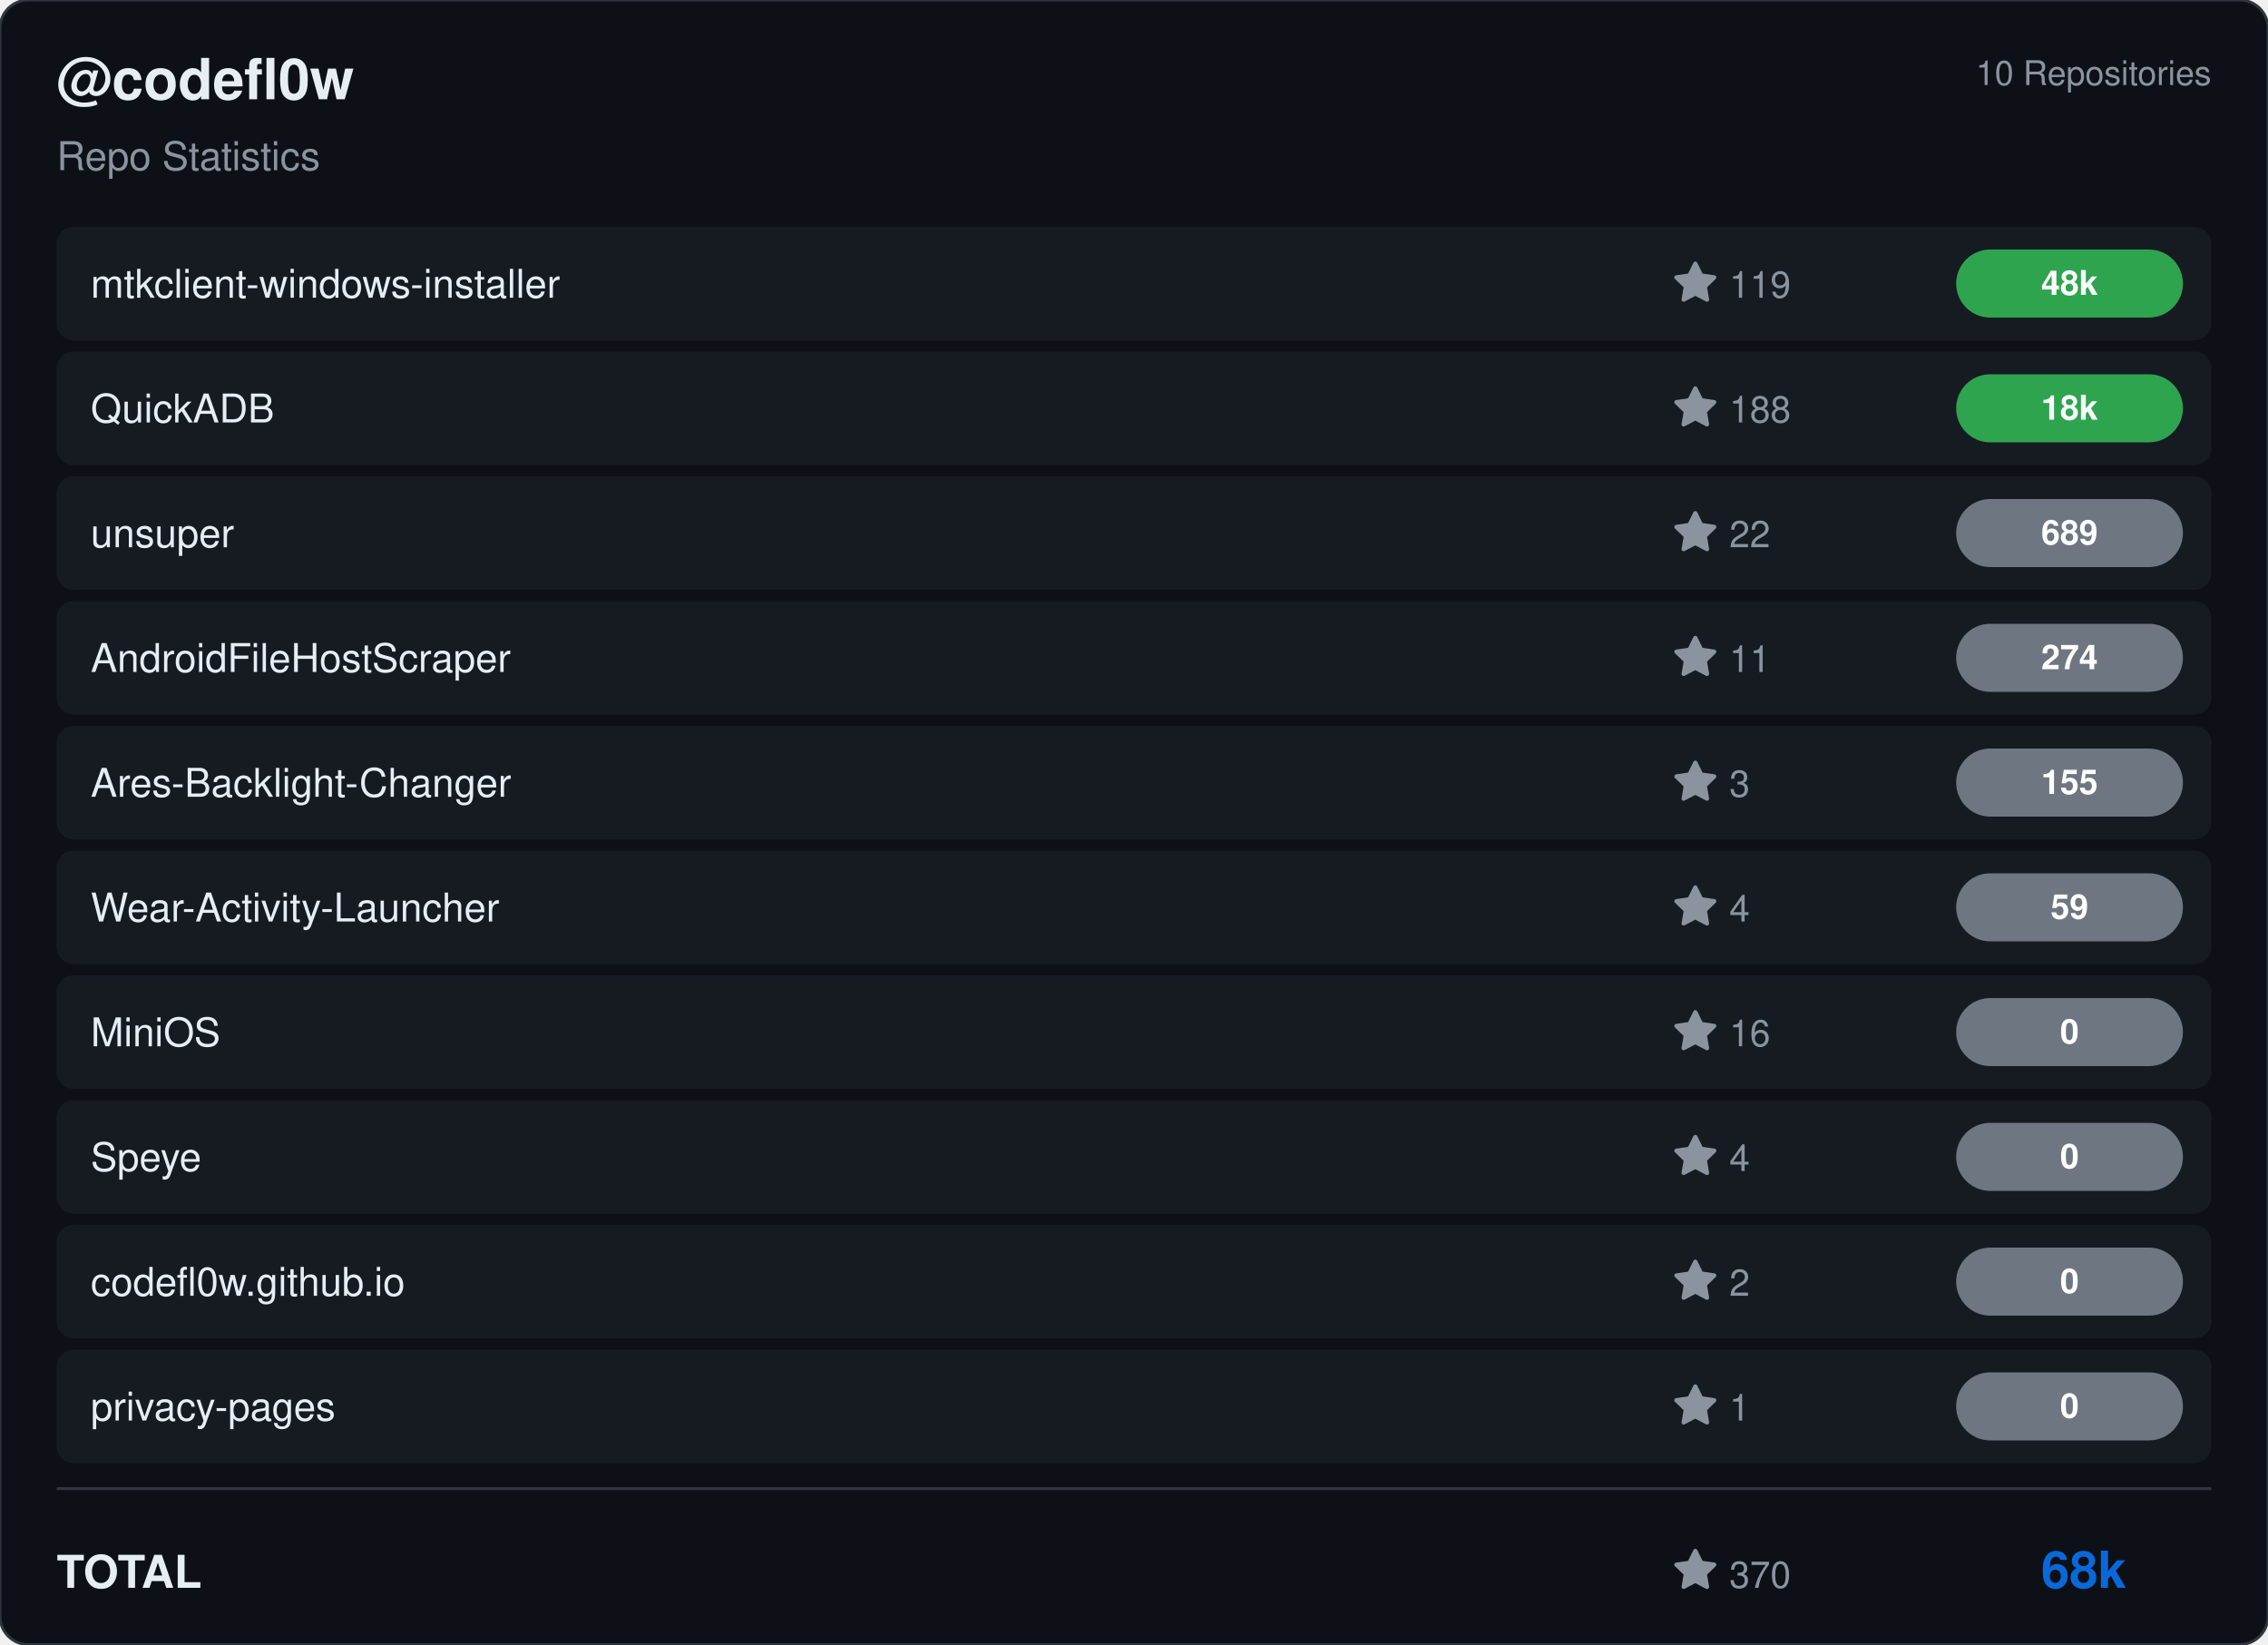
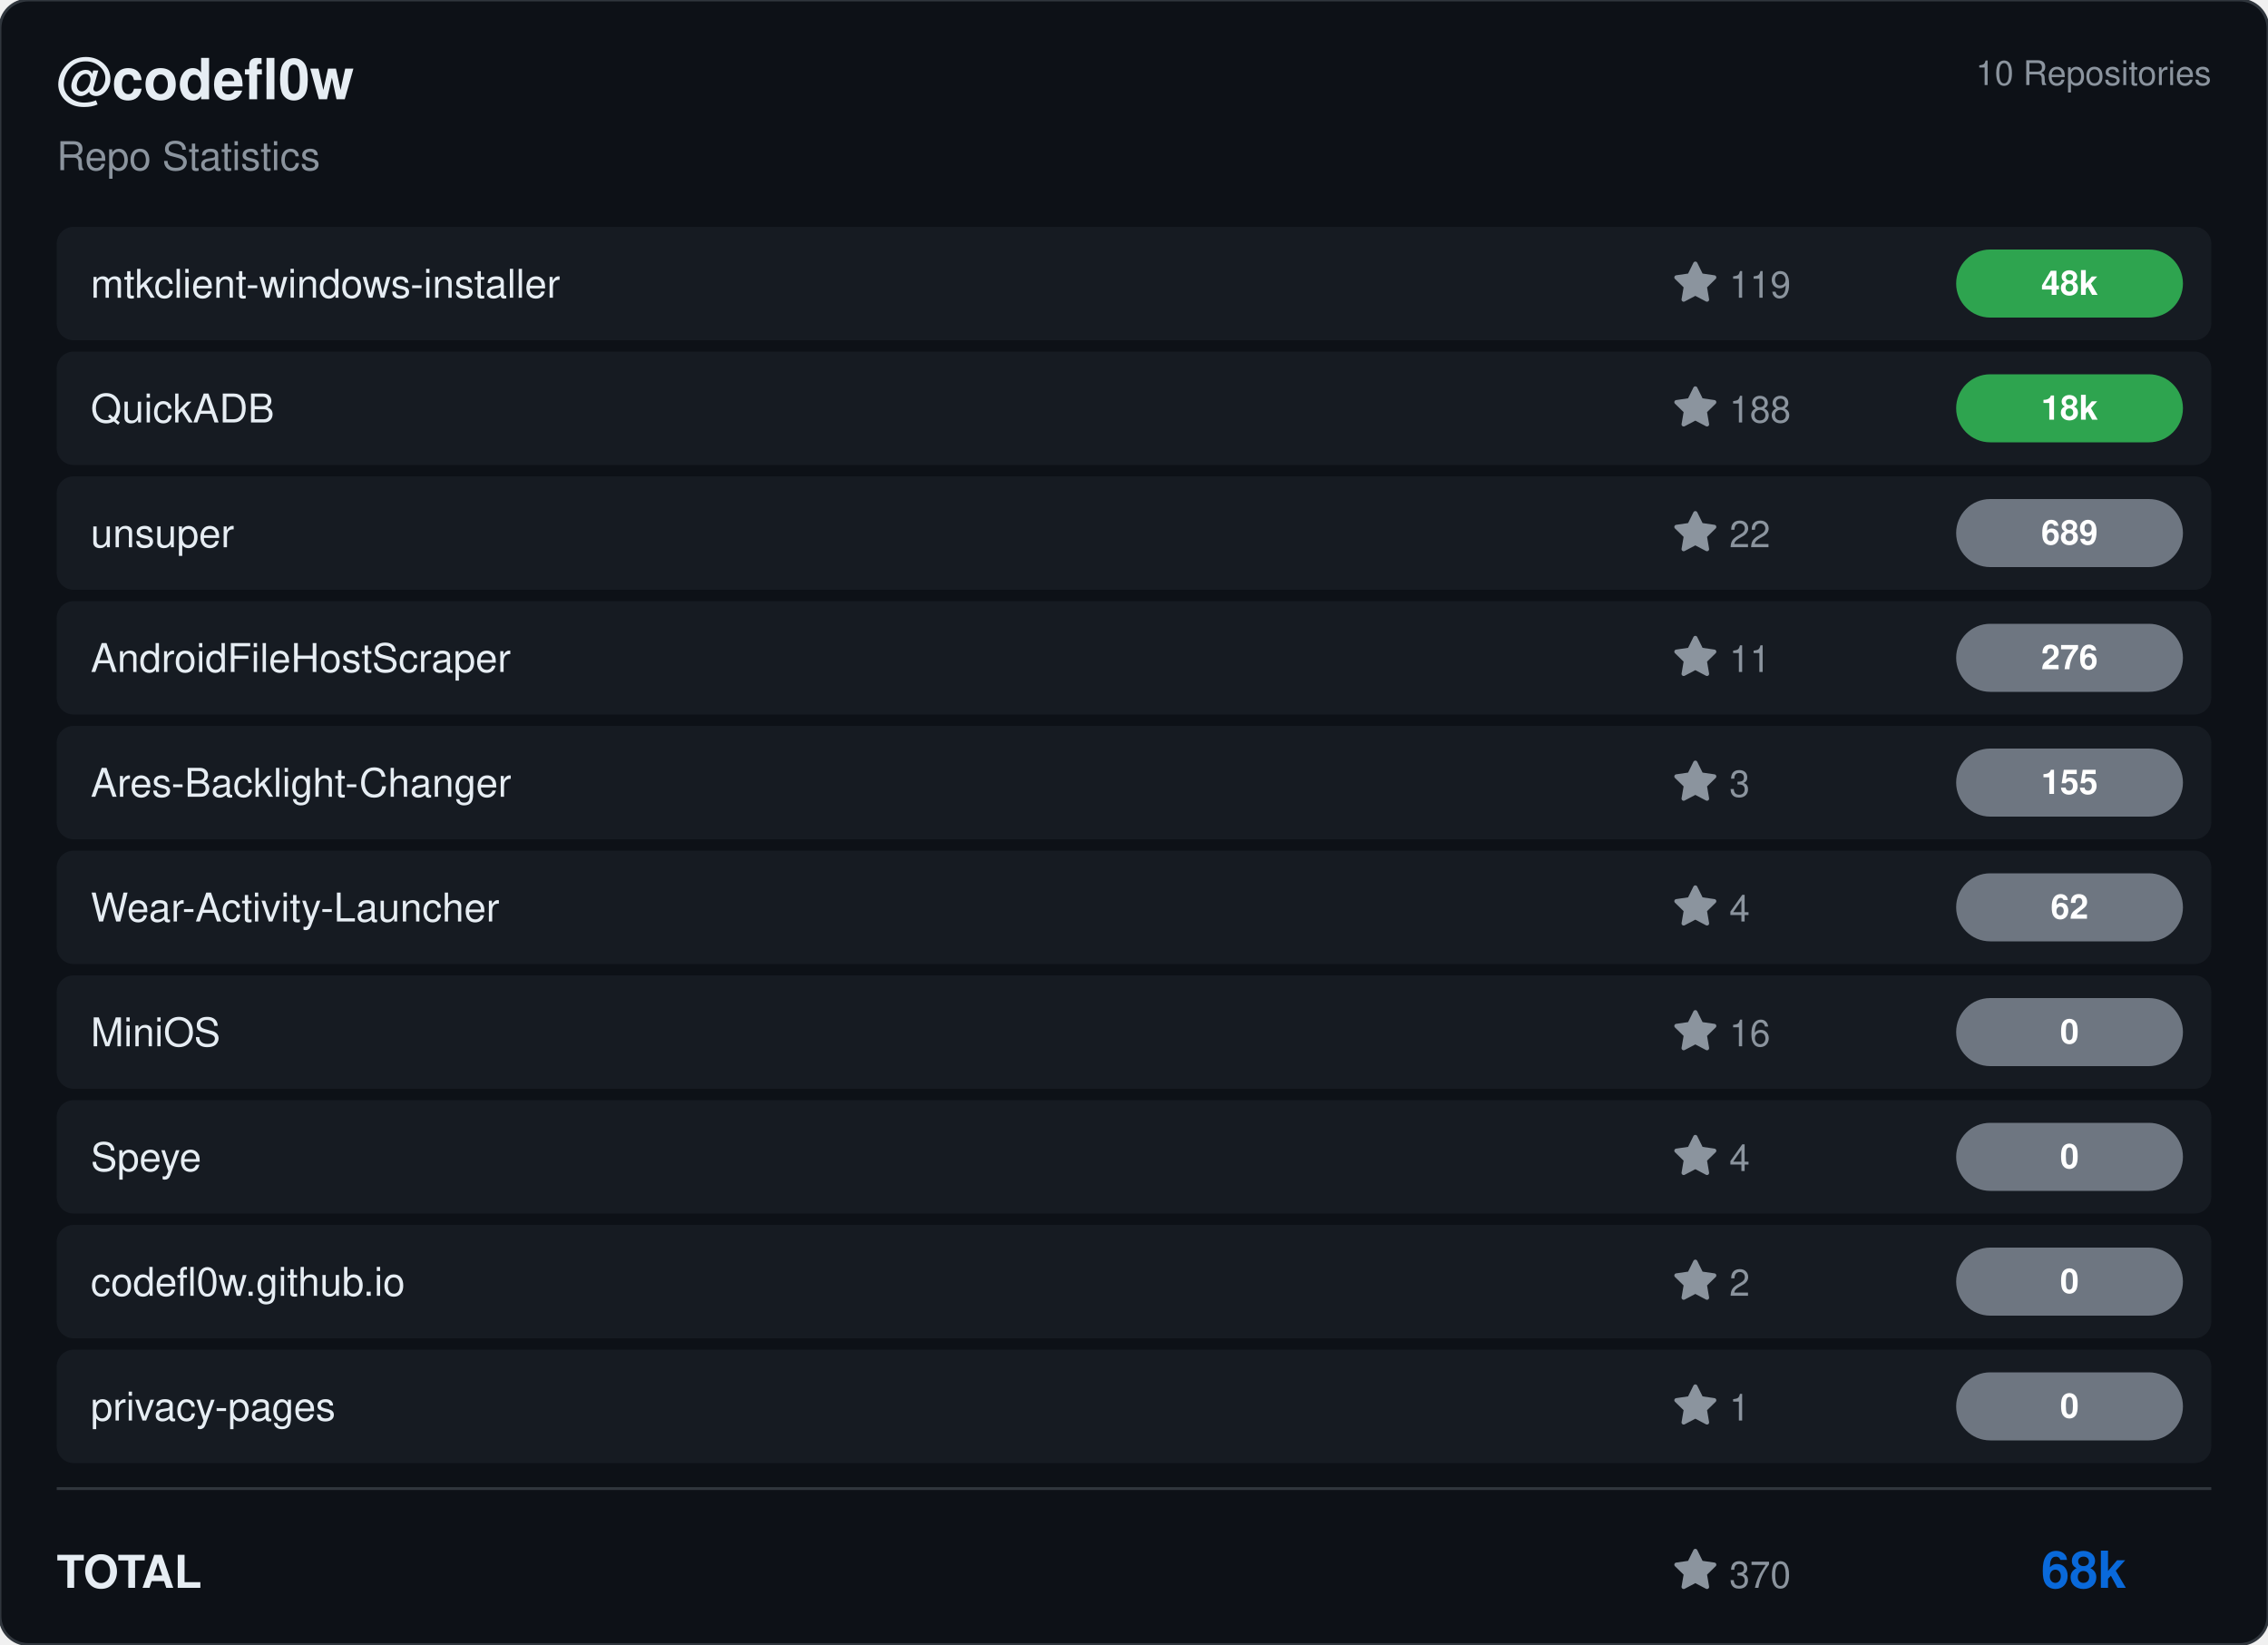
<svg xmlns="http://www.w3.org/2000/svg" viewBox="0 0 800 580" width="800" height="580">
  <rect width="800" height="580" rx="10" fill="#0d1117" stroke="#30363d" stroke-width="1" />
  <g transform="translate(20, 35)">
    <text fill="#e6edf3" font-size="20" font-family="Segoe UI, Helvetica, Arial, sans-serif" font-weight="600">@codefl0w</text>
    <text y="25" fill="#8b949e" font-size="14" font-family="Segoe UI, Helvetica, Arial, sans-serif">Repo Statistics</text>
  </g>
  <text x="780" y="30" fill="#8b949e" font-size="12" font-family="Segoe UI, Helvetica, Arial, sans-serif" text-anchor="end">10 Repositories</text>
  <rect x="20" y="80" width="760" height="40" rx="6" fill="#161b22" />
  <text x="32" y="105" fill="#e6edf3" font-size="14" font-family="Segoe UI, Helvetica, Arial, sans-serif" font-weight="500">mtkclient-windows-installer</text>
  <g transform="translate(590, 92)">
    <path d="M8 .25a.75.75 0 0 1 .673.418l1.882 3.815 4.21.612a.75.75 0 0 1 .416 1.279l-3.046 2.97.719 4.192a.751.751 0 0 1-1.088.791L8 12.347l-3.766 1.98a.75.75 0 0 1-1.088-.79l.72-4.194L.818 6.374a.75.75 0 0 1 .416-1.28l4.21-.611L7.327.668A.75.75 0 0 1 8 .25Z" fill="#8b949e" />
    <text x="20" y="13" fill="#8b949e" font-size="13" font-family="Segoe UI, Helvetica, Arial, sans-serif">119</text>
  </g>
  <rect x="690" y="88.0" width="80" height="24" rx="12" fill="#2ea44f" />
  <text x="730.0" y="104.0" fill="#ffffff" font-size="12" font-weight="bold" font-family="Segoe UI, Helvetica, Arial, sans-serif" text-anchor="middle">48k</text>
  <rect x="20" y="124" width="760" height="40" rx="6" fill="#161b22" />
  <text x="32" y="149" fill="#e6edf3" font-size="14" font-family="Segoe UI, Helvetica, Arial, sans-serif" font-weight="500">QuickADB</text>
  <g transform="translate(590, 136)">
    <path d="M8 .25a.75.75 0 0 1 .673.418l1.882 3.815 4.21.612a.75.75 0 0 1 .416 1.279l-3.046 2.97.719 4.192a.751.751 0 0 1-1.088.791L8 12.347l-3.766 1.98a.75.75 0 0 1-1.088-.79l.72-4.194L.818 6.374a.75.75 0 0 1 .416-1.28l4.21-.611L7.327.668A.75.75 0 0 1 8 .25Z" fill="#8b949e" />
    <text x="20" y="13" fill="#8b949e" font-size="13" font-family="Segoe UI, Helvetica, Arial, sans-serif">188</text>
  </g>
  <rect x="690" y="132.0" width="80" height="24" rx="12" fill="#2ea44f" />
  <text x="730.0" y="148.0" fill="#ffffff" font-size="12" font-weight="bold" font-family="Segoe UI, Helvetica, Arial, sans-serif" text-anchor="middle">18k</text>
  <rect x="20" y="168" width="760" height="40" rx="6" fill="#161b22" />
  <text x="32" y="193" fill="#e6edf3" font-size="14" font-family="Segoe UI, Helvetica, Arial, sans-serif" font-weight="500">unsuper</text>
  <g transform="translate(590, 180)">
    <path d="M8 .25a.75.75 0 0 1 .673.418l1.882 3.815 4.21.612a.75.75 0 0 1 .416 1.279l-3.046 2.97.719 4.192a.751.751 0 0 1-1.088.791L8 12.347l-3.766 1.98a.75.75 0 0 1-1.088-.79l.72-4.194L.818 6.374a.75.75 0 0 1 .416-1.28l4.21-.611L7.327.668A.75.75 0 0 1 8 .25Z" fill="#8b949e" />
    <text x="20" y="13" fill="#8b949e" font-size="13" font-family="Segoe UI, Helvetica, Arial, sans-serif">22</text>
  </g>
  <rect x="690" y="176.0" width="80" height="24" rx="12" fill="#6e7681" />
  <text x="730.0" y="192.0" fill="#ffffff" font-size="12" font-weight="bold" font-family="Segoe UI, Helvetica, Arial, sans-serif" text-anchor="middle">689</text>
  <rect x="20" y="212" width="760" height="40" rx="6" fill="#161b22" />
  <text x="32" y="237" fill="#e6edf3" font-size="14" font-family="Segoe UI, Helvetica, Arial, sans-serif" font-weight="500">AndroidFileHostScraper</text>
  <g transform="translate(590, 224)">
    <path d="M8 .25a.75.75 0 0 1 .673.418l1.882 3.815 4.21.612a.75.75 0 0 1 .416 1.279l-3.046 2.97.719 4.192a.751.751 0 0 1-1.088.791L8 12.347l-3.766 1.98a.75.75 0 0 1-1.088-.79l.72-4.194L.818 6.374a.75.75 0 0 1 .416-1.28l4.21-.611L7.327.668A.75.75 0 0 1 8 .25Z" fill="#8b949e" />
    <text x="20" y="13" fill="#8b949e" font-size="13" font-family="Segoe UI, Helvetica, Arial, sans-serif">11</text>
  </g>
  <rect x="690" y="220.0" width="80" height="24" rx="12" fill="#6e7681" />
-   <text x="730.0" y="236.0" fill="#ffffff" font-size="12" font-weight="bold" font-family="Segoe UI, Helvetica, Arial, sans-serif" text-anchor="middle">274</text>
+   <text x="730.0" y="236.0" fill="#ffffff" font-size="12" font-weight="bold" font-family="Segoe UI, Helvetica, Arial, sans-serif" text-anchor="middle">276</text>
  <rect x="20" y="256" width="760" height="40" rx="6" fill="#161b22" />
  <text x="32" y="281" fill="#e6edf3" font-size="14" font-family="Segoe UI, Helvetica, Arial, sans-serif" font-weight="500">Ares-Backlight-Changer</text>
  <g transform="translate(590, 268)">
    <path d="M8 .25a.75.75 0 0 1 .673.418l1.882 3.815 4.21.612a.75.75 0 0 1 .416 1.279l-3.046 2.97.719 4.192a.751.751 0 0 1-1.088.791L8 12.347l-3.766 1.98a.75.75 0 0 1-1.088-.79l.72-4.194L.818 6.374a.75.75 0 0 1 .416-1.28l4.21-.611L7.327.668A.75.75 0 0 1 8 .25Z" fill="#8b949e" />
    <text x="20" y="13" fill="#8b949e" font-size="13" font-family="Segoe UI, Helvetica, Arial, sans-serif">3</text>
  </g>
  <rect x="690" y="264.0" width="80" height="24" rx="12" fill="#6e7681" />
  <text x="730.0" y="280.0" fill="#ffffff" font-size="12" font-weight="bold" font-family="Segoe UI, Helvetica, Arial, sans-serif" text-anchor="middle">155</text>
  <rect x="20" y="300" width="760" height="40" rx="6" fill="#161b22" />
  <text x="32" y="325" fill="#e6edf3" font-size="14" font-family="Segoe UI, Helvetica, Arial, sans-serif" font-weight="500">Wear-Activity-Launcher</text>
  <g transform="translate(590, 312)">
    <path d="M8 .25a.75.75 0 0 1 .673.418l1.882 3.815 4.21.612a.75.75 0 0 1 .416 1.279l-3.046 2.97.719 4.192a.751.751 0 0 1-1.088.791L8 12.347l-3.766 1.98a.75.75 0 0 1-1.088-.79l.72-4.194L.818 6.374a.75.75 0 0 1 .416-1.28l4.21-.611L7.327.668A.75.75 0 0 1 8 .25Z" fill="#8b949e" />
    <text x="20" y="13" fill="#8b949e" font-size="13" font-family="Segoe UI, Helvetica, Arial, sans-serif">4</text>
  </g>
  <rect x="690" y="308.0" width="80" height="24" rx="12" fill="#6e7681" />
-   <text x="730.0" y="324.0" fill="#ffffff" font-size="12" font-weight="bold" font-family="Segoe UI, Helvetica, Arial, sans-serif" text-anchor="middle">59</text>
+   <text x="730.0" y="324.0" fill="#ffffff" font-size="12" font-weight="bold" font-family="Segoe UI, Helvetica, Arial, sans-serif" text-anchor="middle">62</text>
  <rect x="20" y="344" width="760" height="40" rx="6" fill="#161b22" />
  <text x="32" y="369" fill="#e6edf3" font-size="14" font-family="Segoe UI, Helvetica, Arial, sans-serif" font-weight="500">MiniOS</text>
  <g transform="translate(590, 356)">
    <path d="M8 .25a.75.75 0 0 1 .673.418l1.882 3.815 4.21.612a.75.75 0 0 1 .416 1.279l-3.046 2.97.719 4.192a.751.751 0 0 1-1.088.791L8 12.347l-3.766 1.98a.75.75 0 0 1-1.088-.79l.72-4.194L.818 6.374a.75.75 0 0 1 .416-1.28l4.21-.611L7.327.668A.75.75 0 0 1 8 .25Z" fill="#8b949e" />
    <text x="20" y="13" fill="#8b949e" font-size="13" font-family="Segoe UI, Helvetica, Arial, sans-serif">16</text>
  </g>
  <rect x="690" y="352.0" width="80" height="24" rx="12" fill="#6e7681" />
  <text x="730.0" y="368.0" fill="#ffffff" font-size="12" font-weight="bold" font-family="Segoe UI, Helvetica, Arial, sans-serif" text-anchor="middle">0</text>
  <rect x="20" y="388" width="760" height="40" rx="6" fill="#161b22" />
  <text x="32" y="413" fill="#e6edf3" font-size="14" font-family="Segoe UI, Helvetica, Arial, sans-serif" font-weight="500">Speye</text>
  <g transform="translate(590, 400)">
    <path d="M8 .25a.75.75 0 0 1 .673.418l1.882 3.815 4.21.612a.75.75 0 0 1 .416 1.279l-3.046 2.97.719 4.192a.751.751 0 0 1-1.088.791L8 12.347l-3.766 1.98a.75.75 0 0 1-1.088-.79l.72-4.194L.818 6.374a.75.75 0 0 1 .416-1.28l4.21-.611L7.327.668A.75.75 0 0 1 8 .25Z" fill="#8b949e" />
    <text x="20" y="13" fill="#8b949e" font-size="13" font-family="Segoe UI, Helvetica, Arial, sans-serif">4</text>
  </g>
  <rect x="690" y="396.0" width="80" height="24" rx="12" fill="#6e7681" />
  <text x="730.0" y="412.0" fill="#ffffff" font-size="12" font-weight="bold" font-family="Segoe UI, Helvetica, Arial, sans-serif" text-anchor="middle">0</text>
  <rect x="20" y="432" width="760" height="40" rx="6" fill="#161b22" />
  <text x="32" y="457" fill="#e6edf3" font-size="14" font-family="Segoe UI, Helvetica, Arial, sans-serif" font-weight="500">codefl0w.github.io</text>
  <g transform="translate(590, 444)">
    <path d="M8 .25a.75.75 0 0 1 .673.418l1.882 3.815 4.21.612a.75.75 0 0 1 .416 1.279l-3.046 2.97.719 4.192a.751.751 0 0 1-1.088.791L8 12.347l-3.766 1.98a.75.75 0 0 1-1.088-.79l.72-4.194L.818 6.374a.75.75 0 0 1 .416-1.28l4.21-.611L7.327.668A.75.75 0 0 1 8 .25Z" fill="#8b949e" />
    <text x="20" y="13" fill="#8b949e" font-size="13" font-family="Segoe UI, Helvetica, Arial, sans-serif">2</text>
  </g>
  <rect x="690" y="440.0" width="80" height="24" rx="12" fill="#6e7681" />
  <text x="730.0" y="456.0" fill="#ffffff" font-size="12" font-weight="bold" font-family="Segoe UI, Helvetica, Arial, sans-serif" text-anchor="middle">0</text>
  <rect x="20" y="476" width="760" height="40" rx="6" fill="#161b22" />
  <text x="32" y="501" fill="#e6edf3" font-size="14" font-family="Segoe UI, Helvetica, Arial, sans-serif" font-weight="500">privacy-pages</text>
  <g transform="translate(590, 488)">
    <path d="M8 .25a.75.75 0 0 1 .673.418l1.882 3.815 4.21.612a.75.75 0 0 1 .416 1.279l-3.046 2.97.719 4.192a.751.751 0 0 1-1.088.791L8 12.347l-3.766 1.98a.75.75 0 0 1-1.088-.79l.72-4.194L.818 6.374a.75.75 0 0 1 .416-1.28l4.21-.611L7.327.668A.75.75 0 0 1 8 .25Z" fill="#8b949e" />
    <text x="20" y="13" fill="#8b949e" font-size="13" font-family="Segoe UI, Helvetica, Arial, sans-serif">1</text>
  </g>
  <rect x="690" y="484.0" width="80" height="24" rx="12" fill="#6e7681" />
  <text x="730.0" y="500.0" fill="#ffffff" font-size="12" font-weight="bold" font-family="Segoe UI, Helvetica, Arial, sans-serif" text-anchor="middle">0</text>
  <line x1="20" y1="525" x2="780" y2="525" stroke="#30363d" />
  <text x="20" y="560" fill="#e6edf3" font-size="16" font-family="Segoe UI, Helvetica, Arial, sans-serif" font-weight="600">TOTAL</text>
  <g transform="translate(590, 546)">
    <path d="M8 .25a.75.75 0 0 1 .673.418l1.882 3.815 4.21.612a.75.75 0 0 1 .416 1.279l-3.046 2.97.719 4.192a.751.751 0 0 1-1.088.791L8 12.347l-3.766 1.98a.75.75 0 0 1-1.088-.79l.72-4.194L.818 6.374a.75.75 0 0 1 .416-1.28l4.21-.611L7.327.668A.75.75 0 0 1 8 .25Z" fill="#8b949e" />
    <text x="20" y="14" fill="#8b949e" font-size="13" font-family="Segoe UI, Helvetica, Arial, sans-serif">370</text>
  </g>
  <text x="750" y="560" fill="#0969da" font-size="18" font-family="Segoe UI, Helvetica, Arial, sans-serif" font-weight="bold" text-anchor="end">68k</text>
</svg>
